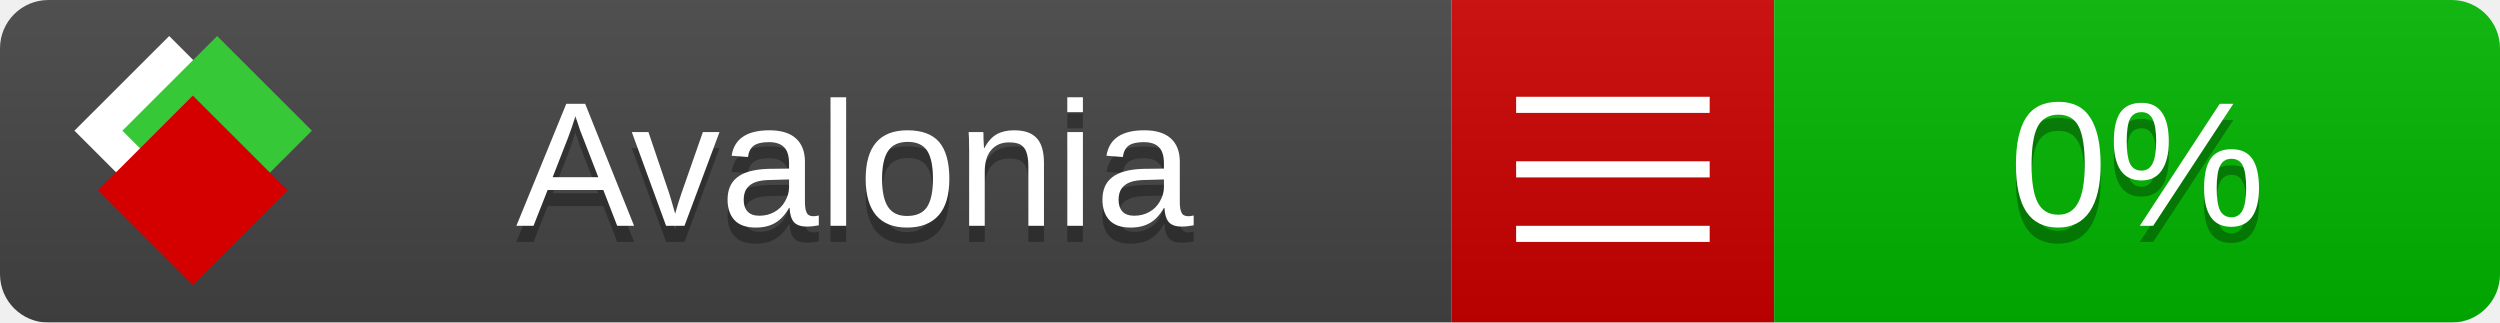
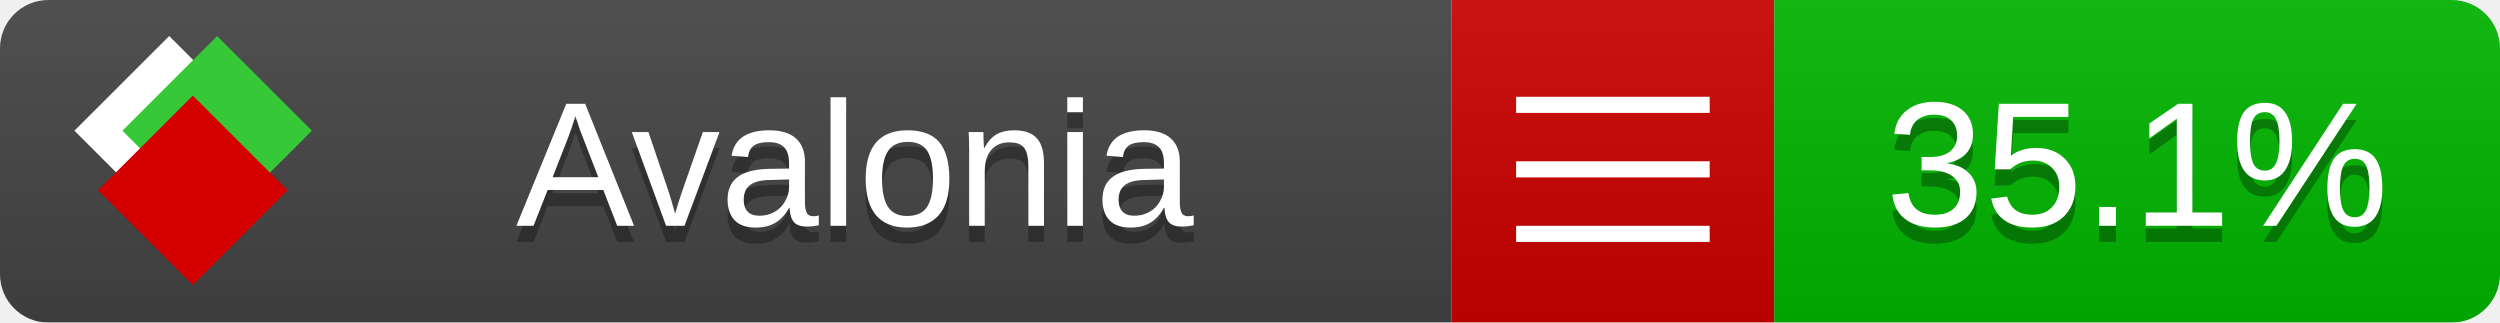
<svg xmlns="http://www.w3.org/2000/svg" xmlns:xlink="http://www.w3.org/1999/xlink" width="155" height="20">
  <style type="text/css">
          
            @keyframes fade1 {
                0% { visibility: visible; opacity: 1; }
               23% { visibility: visible; opacity: 1; }
               25% { visibility: hidden; opacity: 0; }
               48% { visibility: hidden; opacity: 0; }
               50% { visibility: hidden; opacity: 0; }
               73% { visibility: hidden; opacity: 0; }
               75% { visibility: hidden; opacity: 0; }
               98% { visibility: hidden; opacity: 0; }
              100% { visibility: visible; opacity: 1; }
            }
            @keyframes fade2 {
                0% { visibility: hidden; opacity: 0; }
               23% { visibility: hidden; opacity: 0; }
               25% { visibility: visible; opacity: 1; }
               48% { visibility: visible; opacity: 1; }
               50% { visibility: hidden; opacity: 0; }
               73% { visibility: hidden; opacity: 0; }
               75% { visibility: hidden; opacity: 0; }
               98% { visibility: hidden; opacity: 0; }
              100% { visibility: hidden; opacity: 0; }
            }
            @keyframes fade3 {
                0% { visibility: hidden; opacity: 0; }
               23% { visibility: hidden; opacity: 0; }
               25% { visibility: hidden; opacity: 0; }
               48% { visibility: hidden; opacity: 0; }
               50% { visibility: visible; opacity: 1; }
               73% { visibility: visible; opacity: 1; }
               75% { visibility: hidden; opacity: 0; }
               98% { visibility: hidden; opacity: 0; }
              100% { visibility: hidden; opacity: 0; }
            }
            @keyframes fade4 {
                0% { visibility: hidden; opacity: 0; }
               23% { visibility: hidden; opacity: 0; }
               25% { visibility: hidden; opacity: 0; }
               48% { visibility: hidden; opacity: 0; }
               50% { visibility: hidden; opacity: 0; }
               73% { visibility: hidden; opacity: 0; }
               75% { visibility: visible; opacity: 1; }
               98% { visibility: visible; opacity: 1; }
              100% { visibility: hidden; opacity: 0; }
            }
            .linecoverage {
                animation-duration: 15s;
                animation-name: fade1;
                animation-iteration-count: infinite;
            }
            .branchcoverage {
                animation-duration: 15s;
                animation-name: fade2;
                animation-iteration-count: infinite;
            }
            .methodcoverage {
                animation-duration: 15s;
                animation-name: fade3;
                animation-iteration-count: infinite;
            }
            .fullmethodcoverage {
                animation-duration: 15s;
                animation-name: fade4;
                animation-iteration-count: infinite;
            }
          
    </style>
  <defs>
    <linearGradient id="gradient" x2="0" y2="100%">
      <stop offset="0" stop-color="#bbb" stop-opacity=".1" />
      <stop offset="1" stop-opacity=".1" />
    </linearGradient>
    <linearGradient id="c">
      <stop offset="0" stop-color="#d40000" />
      <stop offset="1" stop-color="#ff2a2a" />
    </linearGradient>
    <linearGradient id="a">
      <stop offset="0" stop-color="#e0e0de" />
      <stop offset="1" stop-color="#fff" />
    </linearGradient>
    <linearGradient id="b">
      <stop offset="0" stop-color="#37c837" />
      <stop offset="1" stop-color="#217821" />
    </linearGradient>
    <linearGradient xlink:href="#a" id="e" x1="106.44" x2="69.96" y1="-11.96" y2="-46.84" gradientTransform="matrix(-.8426 -.00045 -.00045 -.8426 -94.27 -75.82)" gradientUnits="userSpaceOnUse" />
    <linearGradient xlink:href="#b" id="f" x1="56.19" x2="77.97" y1="-23.45" y2="10.62" gradientTransform="matrix(.8426 .00045 .00045 .8426 94.27 75.82)" gradientUnits="userSpaceOnUse" />
    <linearGradient xlink:href="#c" id="g" x1="79.98" x2="132.9" y1="10.79" y2="10.79" gradientTransform="matrix(.8426 .00045 .00045 .8426 94.27 75.82)" gradientUnits="userSpaceOnUse" />
    <mask id="mask">
      <rect width="155" height="20" rx="3" fill="#fff" />
    </mask>
    <g id="icon" transform="matrix(.04486 0 0 .04481 -.48 -.63)">
      <rect width="52.92" height="52.92" x="-109.72" y="-27.13" fill="url(#e)" transform="rotate(-135)" />
      <rect width="52.92" height="52.92" x="70.19" y="-39.18" fill="url(#f)" transform="rotate(45)" />
      <rect width="52.92" height="52.92" x="80.05" y="-15.74" fill="url(#g)" transform="rotate(45)" />
    </g>
  </defs>
  <g mask="url(#mask)">
    <rect x="0" y="0" width="90" height="20" fill="#444" />
    <rect x="90" y="0" width="20" height="20" fill="#c00" />
    <rect x="110" y="0" width="45" height="20" fill="#00B600" />
    <rect x="0" y="0" width="155" height="20" fill="url(#gradient)" />
  </g>
  <g>
    <path class="" stroke="#fff" d="M94 6.5 h12 M94 10.5 h12 M94 14.5 h12" />
  </g>
  <g fill="#fff" text-anchor="middle" font-family="Verdana,Arial,Geneva,sans-serif" font-size="11">
    <a xlink:href="https://github.com/danielpalme/ReportGenerator" target="_top">
      <use xlink:href="#icon" transform="translate(3,1) scale(3.5)" />
    </a>
    <text x="53" y="15" fill="#010101" fill-opacity=".3">Avalonia</text>
    <text x="53" y="14" fill="#fff">Avalonia</text>
-     <text class="" x="132.5" y="15" fill="#010101" fill-opacity=".3">0%</text>
-     <text class="" x="132.5" y="14">0%</text>
+     <text class="" x="132.5" y="15" fill="#010101" fill-opacity=".3">35.1%</text>
+     <text class="" x="132.5" y="14">35.1%</text>
  </g>
  <g>
    <rect class="" x="90" y="0" width="65" height="20" fill-opacity="0" />
  </g>
</svg>
